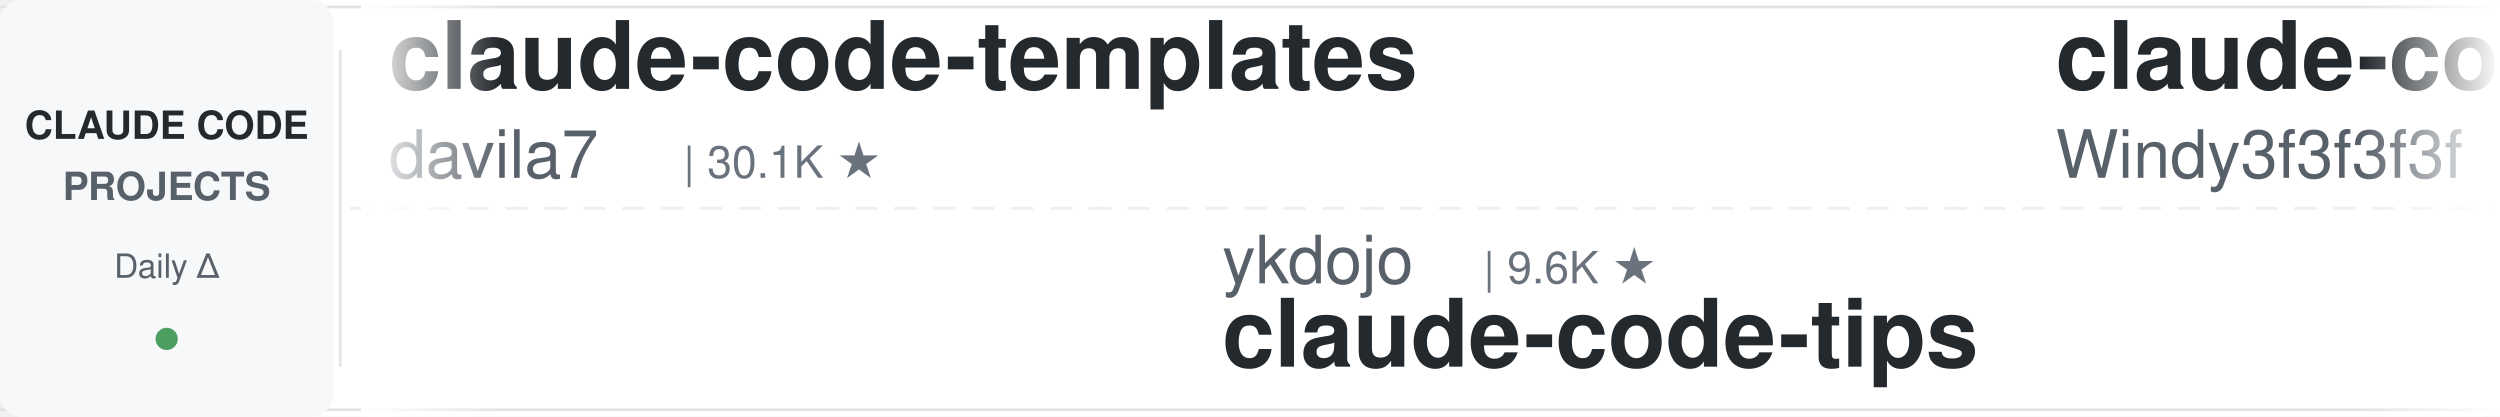
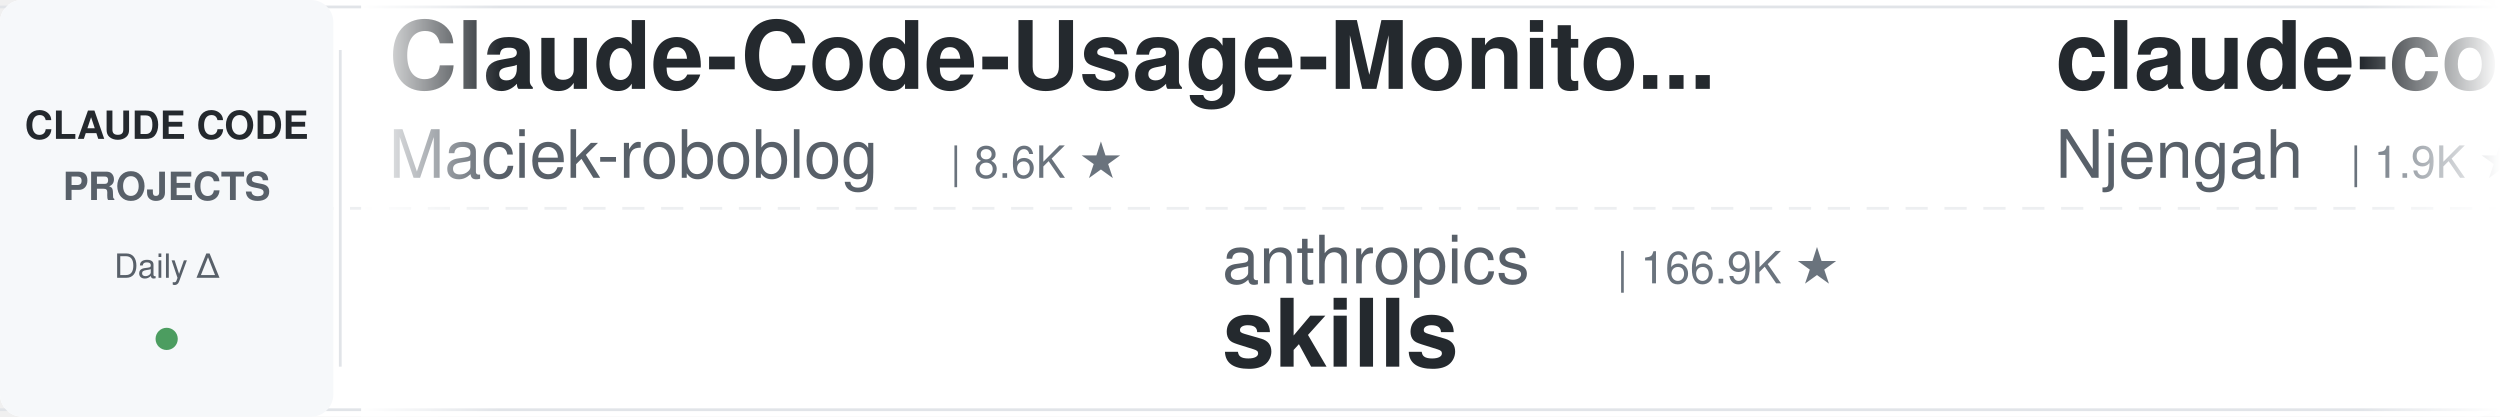
<svg xmlns="http://www.w3.org/2000/svg" width="900" height="150">
  <defs>
    <linearGradient id="leftFade" x1="0%" y1="0%" x2="100%" y2="0%">
      <stop offset="0%" style="stop-color:#ffffff;stop-opacity:1" />
      <stop offset="100%" style="stop-color:#ffffff;stop-opacity:0" />
    </linearGradient>
    <linearGradient id="rightFade" x1="0%" y1="0%" x2="100%" y2="0%">
      <stop offset="0%" style="stop-color:#ffffff;stop-opacity:0" />
      <stop offset="100%" style="stop-color:#ffffff;stop-opacity:1" />
    </linearGradient>
  </defs>
  <rect width="900" height="150" fill="#ffffff" rx="8" />
  <rect x="0" y="2" width="900" height="1" fill="#e1e4e8" />
  <rect x="0" y="147" width="900" height="1" fill="#e1e4e8" />
  <line x1="0" y1="75" x2="900" y2="75" stroke="#e1e4e8" stroke-width="1" stroke-dasharray="8 6" opacity="0.6" />
  <rect x="0" y="0" width="120" height="150" fill="#f6f8fa" rx="8" />
  <text x="60" y="50" font-family="-apple-system, BlinkMacSystemFont, 'Segoe UI', Helvetica, Arial, sans-serif" font-size="14" font-weight="600" fill="#24292e" text-anchor="middle">CLAUDE CODE</text>
  <text x="60" y="72" font-family="-apple-system, BlinkMacSystemFont, 'Segoe UI', Helvetica, Arial, sans-serif" font-size="14" font-weight="600" fill="#586069" text-anchor="middle">PROJECTS</text>
  <text x="60" y="100" font-family="-apple-system, BlinkMacSystemFont, 'Segoe UI', Helvetica, Arial, sans-serif" font-size="12" font-weight="500" fill="#586069" text-anchor="middle">Daily Δ</text>
  <circle cx="60" cy="122" r="4" fill="#22863a" opacity="0.8" />
  <rect x="122" y="18" width="1" height="114" fill="#e1e4e8" />
  <clipPath id="tickerClip">
    <rect x="130" y="0" width="770" height="150" />
  </clipPath>
  <g clip-path="url(#tickerClip)">
    <g id="tickerItems">
      <animateTransform attributeName="transform" attributeType="XML" type="translate" from="0 0" to="-3000 0" dur="54s" repeatCount="indefinite" />
      <g transform="translate(0, 0)">
-         <text x="140" y="32" font-family="-apple-system, BlinkMacSystemFont, 'Segoe UI', Helvetica, Arial, sans-serif" font-size="34" font-weight="600" fill="#24292e">claude-code-templates</text>
-         <text x="140" y="64" font-family="-apple-system, BlinkMacSystemFont, 'Segoe UI', Helvetica, Arial, sans-serif" font-size="24" font-weight="400" fill="#586069">davila7</text>
-         <text x="246" y="64" font-family="-apple-system, BlinkMacSystemFont, 'Segoe UI', Helvetica, Arial, sans-serif" font-size="16" font-weight="500" fill="#6a737d">| 30.1K ★</text>
+         <text x="140" y="32" font-family="-apple-system, BlinkMacSystemFont, 'Segoe UI', Helvetica, Arial, sans-serif" font-size="34" font-weight="600" fill="#24292e">Claude-Code-Usage-Monito...</text>
+         <text x="140" y="64" font-family="-apple-system, BlinkMacSystemFont, 'Segoe UI', Helvetica, Arial, sans-serif" font-size="24" font-weight="400" fill="#586069">Maciek-roboblog</text>
+         <text x="342" y="64" font-family="-apple-system, BlinkMacSystemFont, 'Segoe UI', Helvetica, Arial, sans-serif" font-size="16" font-weight="500" fill="#6a737d">| 8.6K ★</text>
      </g>
      <g transform="translate(300, 0)">
-         <text x="140" y="102" font-family="-apple-system, BlinkMacSystemFont, 'Segoe UI', Helvetica, Arial, sans-serif" font-size="24" font-weight="400" fill="#586069">ykdojo</text>
-         <text x="234" y="102" font-family="-apple-system, BlinkMacSystemFont, 'Segoe UI', Helvetica, Arial, sans-serif" font-size="16" font-weight="500" fill="#6a737d">| 9.6K ★</text>
-         <text x="140" y="132" font-family="-apple-system, BlinkMacSystemFont, 'Segoe UI', Helvetica, Arial, sans-serif" font-size="34" font-weight="600" fill="#24292e">claude-code-tips</text>
+         <text x="140" y="102" font-family="-apple-system, BlinkMacSystemFont, 'Segoe UI', Helvetica, Arial, sans-serif" font-size="24" font-weight="400" fill="#586069">anthropics</text>
+         <text x="282" y="102" font-family="-apple-system, BlinkMacSystemFont, 'Segoe UI', Helvetica, Arial, sans-serif" font-size="16" font-weight="500" fill="#6a737d">| 166.9K ★</text>
+         <text x="140" y="132" font-family="-apple-system, BlinkMacSystemFont, 'Segoe UI', Helvetica, Arial, sans-serif" font-size="34" font-weight="600" fill="#24292e">skills</text>
      </g>
      <g transform="translate(600, 0)">
-         <text x="140" y="32" font-family="-apple-system, BlinkMacSystemFont, 'Segoe UI', Helvetica, Arial, sans-serif" font-size="34" font-weight="600" fill="#24292e">claude-code-from-scratch</text>
-         <text x="140" y="64" font-family="-apple-system, BlinkMacSystemFont, 'Segoe UI', Helvetica, Arial, sans-serif" font-size="24" font-weight="400" fill="#586069">Windy3f3f3f3f</text>
-         <text x="318" y="64" font-family="-apple-system, BlinkMacSystemFont, 'Segoe UI', Helvetica, Arial, sans-serif" font-size="16" font-weight="500" fill="#6a737d">| 2.5K ★</text>
+         <text x="140" y="32" font-family="-apple-system, BlinkMacSystemFont, 'Segoe UI', Helvetica, Arial, sans-serif" font-size="34" font-weight="600" fill="#24292e">claude-code-cheat-sheet</text>
+         <text x="140" y="64" font-family="-apple-system, BlinkMacSystemFont, 'Segoe UI', Helvetica, Arial, sans-serif" font-size="24" font-weight="400" fill="#586069">Njengah</text>
+         <text x="246" y="64" font-family="-apple-system, BlinkMacSystemFont, 'Segoe UI', Helvetica, Arial, sans-serif" font-size="16" font-weight="500" fill="#6a737d">| 1.9K ★</text>
      </g>
      <g transform="translate(900, 0)">
-         <text x="140" y="102" font-family="-apple-system, BlinkMacSystemFont, 'Segoe UI', Helvetica, Arial, sans-serif" font-size="24" font-weight="400" fill="#586069">https-deeplearning-ai</text>
-         <text x="414" y="102" font-family="-apple-system, BlinkMacSystemFont, 'Segoe UI', Helvetica, Arial, sans-serif" font-size="16" font-weight="500" fill="#6a737d">| 538 ★</text>
-         <text x="140" y="132" font-family="-apple-system, BlinkMacSystemFont, 'Segoe UI', Helvetica, Arial, sans-serif" font-size="34" font-weight="600" fill="#24292e">sc-claude-code-files</text>
-       </g>
-       <g transform="translate(1200, 0)">
-         <text x="140" y="32" font-family="-apple-system, BlinkMacSystemFont, 'Segoe UI', Helvetica, Arial, sans-serif" font-size="34" font-weight="600" fill="#24292e">claude-code-workflows</text>
-         <text x="140" y="64" font-family="-apple-system, BlinkMacSystemFont, 'Segoe UI', Helvetica, Arial, sans-serif" font-size="24" font-weight="400" fill="#586069">OneRedOak</text>
-         <text x="270" y="64" font-family="-apple-system, BlinkMacSystemFont, 'Segoe UI', Helvetica, Arial, sans-serif" font-size="16" font-weight="500" fill="#6a737d">| 3.9K ★</text>
-       </g>
-       <g transform="translate(1500, 0)">
        <text x="140" y="102" font-family="-apple-system, BlinkMacSystemFont, 'Segoe UI', Helvetica, Arial, sans-serif" font-size="24" font-weight="400" fill="#586069">huangserva</text>
        <text x="282" y="102" font-family="-apple-system, BlinkMacSystemFont, 'Segoe UI', Helvetica, Arial, sans-serif" font-size="16" font-weight="500" fill="#6a737d">| 622 ★</text>
        <text x="140" y="132" font-family="-apple-system, BlinkMacSystemFont, 'Segoe UI', Helvetica, Arial, sans-serif" font-size="34" font-weight="600" fill="#24292e">claude-code-cli</text>
      </g>
+       <g transform="translate(1200, 0)">
+         <text x="140" y="32" font-family="-apple-system, BlinkMacSystemFont, 'Segoe UI', Helvetica, Arial, sans-serif" font-size="34" font-weight="600" fill="#24292e">Claude-Code-Game-Studios</text>
+         <text x="140" y="64" font-family="-apple-system, BlinkMacSystemFont, 'Segoe UI', Helvetica, Arial, sans-serif" font-size="24" font-weight="400" fill="#586069">Donchitos</text>
+         <text x="270" y="64" font-family="-apple-system, BlinkMacSystemFont, 'Segoe UI', Helvetica, Arial, sans-serif" font-size="16" font-weight="500" fill="#6a737d">| 23.7K ★</text>
+       </g>
+       <g transform="translate(1500, 0)">
+         <text x="140" y="102" font-family="-apple-system, BlinkMacSystemFont, 'Segoe UI', Helvetica, Arial, sans-serif" font-size="24" font-weight="400" fill="#586069">lintsinghua</text>
+         <text x="294" y="102" font-family="-apple-system, BlinkMacSystemFont, 'Segoe UI', Helvetica, Arial, sans-serif" font-size="16" font-weight="500" fill="#6a737d">| 4.1K ★</text>
+         <text x="140" y="132" font-family="-apple-system, BlinkMacSystemFont, 'Segoe UI', Helvetica, Arial, sans-serif" font-size="34" font-weight="600" fill="#24292e">claude-code-book</text>
+       </g>
      <g transform="translate(1800, 0)">
-         <text x="140" y="32" font-family="-apple-system, BlinkMacSystemFont, 'Segoe UI', Helvetica, Arial, sans-serif" font-size="34" font-weight="600" fill="#24292e">claude-code-my-workflow</text>
-         <text x="140" y="64" font-family="-apple-system, BlinkMacSystemFont, 'Segoe UI', Helvetica, Arial, sans-serif" font-size="24" font-weight="400" fill="#586069">pedrohcgs</text>
-         <text x="270" y="64" font-family="-apple-system, BlinkMacSystemFont, 'Segoe UI', Helvetica, Arial, sans-serif" font-size="16" font-weight="500" fill="#6a737d">| 1.5K ★</text>
+         <text x="140" y="32" font-family="-apple-system, BlinkMacSystemFont, 'Segoe UI', Helvetica, Arial, sans-serif" font-size="34" font-weight="600" fill="#24292e">claude-code-telegram</text>
+         <text x="140" y="64" font-family="-apple-system, BlinkMacSystemFont, 'Segoe UI', Helvetica, Arial, sans-serif" font-size="24" font-weight="400" fill="#586069">RichardAtCT</text>
+         <text x="294" y="64" font-family="-apple-system, BlinkMacSystemFont, 'Segoe UI', Helvetica, Arial, sans-serif" font-size="16" font-weight="500" fill="#6a737d">| 2.8K ★</text>
      </g>
      <g transform="translate(2100, 0)">
-         <text x="140" y="102" font-family="-apple-system, BlinkMacSystemFont, 'Segoe UI', Helvetica, Arial, sans-serif" font-size="24" font-weight="400" fill="#586069">shanraisshan</text>
-         <text x="306" y="102" font-family="-apple-system, BlinkMacSystemFont, 'Segoe UI', Helvetica, Arial, sans-serif" font-size="16" font-weight="500" fill="#6a737d">| 64.1K ★</text>
-         <text x="140" y="132" font-family="-apple-system, BlinkMacSystemFont, 'Segoe UI', Helvetica, Arial, sans-serif" font-size="34" font-weight="600" fill="#24292e">claude-code-best-practic...</text>
+         <text x="140" y="102" font-family="-apple-system, BlinkMacSystemFont, 'Segoe UI', Helvetica, Arial, sans-serif" font-size="24" font-weight="400" fill="#586069">Windy3f3f3f3f</text>
+         <text x="318" y="102" font-family="-apple-system, BlinkMacSystemFont, 'Segoe UI', Helvetica, Arial, sans-serif" font-size="16" font-weight="500" fill="#6a737d">| 2.5K ★</text>
+         <text x="140" y="132" font-family="-apple-system, BlinkMacSystemFont, 'Segoe UI', Helvetica, Arial, sans-serif" font-size="34" font-weight="600" fill="#24292e">claude-code-from-scratch</text>
      </g>
      <g transform="translate(2400, 0)">
-         <text x="140" y="32" font-family="-apple-system, BlinkMacSystemFont, 'Segoe UI', Helvetica, Arial, sans-serif" font-size="34" font-weight="600" fill="#24292e">ECC</text>
-         <text x="140" y="64" font-family="-apple-system, BlinkMacSystemFont, 'Segoe UI', Helvetica, Arial, sans-serif" font-size="24" font-weight="400" fill="#586069">affaan-m</text>
-         <text x="258" y="64" font-family="-apple-system, BlinkMacSystemFont, 'Segoe UI', Helvetica, Arial, sans-serif" font-size="16" font-weight="500" fill="#6a737d">| 238.5K ★</text>
+         <text x="140" y="32" font-family="-apple-system, BlinkMacSystemFont, 'Segoe UI', Helvetica, Arial, sans-serif" font-size="34" font-weight="600" fill="#24292e">system_prompts_leaks</text>
+         <text x="140" y="64" font-family="-apple-system, BlinkMacSystemFont, 'Segoe UI', Helvetica, Arial, sans-serif" font-size="24" font-weight="400" fill="#586069">asgeirtj</text>
+         <text x="258" y="64" font-family="-apple-system, BlinkMacSystemFont, 'Segoe UI', Helvetica, Arial, sans-serif" font-size="16" font-weight="500" fill="#6a737d">| 62.5K ★</text>
      </g>
      <g transform="translate(2700, 0)">
-         <text x="140" y="102" font-family="-apple-system, BlinkMacSystemFont, 'Segoe UI', Helvetica, Arial, sans-serif" font-size="24" font-weight="400" fill="#586069">ChrisWiles</text>
-         <text x="282" y="102" font-family="-apple-system, BlinkMacSystemFont, 'Segoe UI', Helvetica, Arial, sans-serif" font-size="16" font-weight="500" fill="#6a737d">| 6.0K ★</text>
-         <text x="140" y="132" font-family="-apple-system, BlinkMacSystemFont, 'Segoe UI', Helvetica, Arial, sans-serif" font-size="34" font-weight="600" fill="#24292e">claude-code-showcase</text>
+         <text x="140" y="102" font-family="-apple-system, BlinkMacSystemFont, 'Segoe UI', Helvetica, Arial, sans-serif" font-size="24" font-weight="400" fill="#586069">alejandrobalderas</text>
+         <text x="366" y="102" font-family="-apple-system, BlinkMacSystemFont, 'Segoe UI', Helvetica, Arial, sans-serif" font-size="16" font-weight="500" fill="#6a737d">| 2.7K ★</text>
+         <text x="140" y="132" font-family="-apple-system, BlinkMacSystemFont, 'Segoe UI', Helvetica, Arial, sans-serif" font-size="34" font-weight="600" fill="#24292e">claude-code-from-source</text>
      </g>
      <g transform="translate(3000, 0)">
-         <text x="140" y="32" font-family="-apple-system, BlinkMacSystemFont, 'Segoe UI', Helvetica, Arial, sans-serif" font-size="34" font-weight="600" fill="#24292e">claude-code-templates</text>
-         <text x="140" y="64" font-family="-apple-system, BlinkMacSystemFont, 'Segoe UI', Helvetica, Arial, sans-serif" font-size="24" font-weight="400" fill="#586069">davila7</text>
-         <text x="246" y="64" font-family="-apple-system, BlinkMacSystemFont, 'Segoe UI', Helvetica, Arial, sans-serif" font-size="16" font-weight="500" fill="#6a737d">| 30.1K ★</text>
+         <text x="140" y="32" font-family="-apple-system, BlinkMacSystemFont, 'Segoe UI', Helvetica, Arial, sans-serif" font-size="34" font-weight="600" fill="#24292e">Claude-Code-Usage-Monito...</text>
+         <text x="140" y="64" font-family="-apple-system, BlinkMacSystemFont, 'Segoe UI', Helvetica, Arial, sans-serif" font-size="24" font-weight="400" fill="#586069">Maciek-roboblog</text>
+         <text x="342" y="64" font-family="-apple-system, BlinkMacSystemFont, 'Segoe UI', Helvetica, Arial, sans-serif" font-size="16" font-weight="500" fill="#6a737d">| 8.6K ★</text>
      </g>
      <g transform="translate(3300, 0)">
-         <text x="140" y="102" font-family="-apple-system, BlinkMacSystemFont, 'Segoe UI', Helvetica, Arial, sans-serif" font-size="24" font-weight="400" fill="#586069">ykdojo</text>
-         <text x="234" y="102" font-family="-apple-system, BlinkMacSystemFont, 'Segoe UI', Helvetica, Arial, sans-serif" font-size="16" font-weight="500" fill="#6a737d">| 9.6K ★</text>
-         <text x="140" y="132" font-family="-apple-system, BlinkMacSystemFont, 'Segoe UI', Helvetica, Arial, sans-serif" font-size="34" font-weight="600" fill="#24292e">claude-code-tips</text>
+         <text x="140" y="102" font-family="-apple-system, BlinkMacSystemFont, 'Segoe UI', Helvetica, Arial, sans-serif" font-size="24" font-weight="400" fill="#586069">anthropics</text>
+         <text x="282" y="102" font-family="-apple-system, BlinkMacSystemFont, 'Segoe UI', Helvetica, Arial, sans-serif" font-size="16" font-weight="500" fill="#6a737d">| 166.9K ★</text>
+         <text x="140" y="132" font-family="-apple-system, BlinkMacSystemFont, 'Segoe UI', Helvetica, Arial, sans-serif" font-size="34" font-weight="600" fill="#24292e">skills</text>
      </g>
      <g transform="translate(3600, 0)">
-         <text x="140" y="32" font-family="-apple-system, BlinkMacSystemFont, 'Segoe UI', Helvetica, Arial, sans-serif" font-size="34" font-weight="600" fill="#24292e">claude-code-from-scratch</text>
-         <text x="140" y="64" font-family="-apple-system, BlinkMacSystemFont, 'Segoe UI', Helvetica, Arial, sans-serif" font-size="24" font-weight="400" fill="#586069">Windy3f3f3f3f</text>
-         <text x="318" y="64" font-family="-apple-system, BlinkMacSystemFont, 'Segoe UI', Helvetica, Arial, sans-serif" font-size="16" font-weight="500" fill="#6a737d">| 2.5K ★</text>
+         <text x="140" y="32" font-family="-apple-system, BlinkMacSystemFont, 'Segoe UI', Helvetica, Arial, sans-serif" font-size="34" font-weight="600" fill="#24292e">claude-code-cheat-sheet</text>
+         <text x="140" y="64" font-family="-apple-system, BlinkMacSystemFont, 'Segoe UI', Helvetica, Arial, sans-serif" font-size="24" font-weight="400" fill="#586069">Njengah</text>
+         <text x="246" y="64" font-family="-apple-system, BlinkMacSystemFont, 'Segoe UI', Helvetica, Arial, sans-serif" font-size="16" font-weight="500" fill="#6a737d">| 1.9K ★</text>
      </g>
      <g transform="translate(3900, 0)">
-         <text x="140" y="102" font-family="-apple-system, BlinkMacSystemFont, 'Segoe UI', Helvetica, Arial, sans-serif" font-size="24" font-weight="400" fill="#586069">https-deeplearning-ai</text>
-         <text x="414" y="102" font-family="-apple-system, BlinkMacSystemFont, 'Segoe UI', Helvetica, Arial, sans-serif" font-size="16" font-weight="500" fill="#6a737d">| 538 ★</text>
-         <text x="140" y="132" font-family="-apple-system, BlinkMacSystemFont, 'Segoe UI', Helvetica, Arial, sans-serif" font-size="34" font-weight="600" fill="#24292e">sc-claude-code-files</text>
+         <text x="140" y="102" font-family="-apple-system, BlinkMacSystemFont, 'Segoe UI', Helvetica, Arial, sans-serif" font-size="24" font-weight="400" fill="#586069">huangserva</text>
+         <text x="282" y="102" font-family="-apple-system, BlinkMacSystemFont, 'Segoe UI', Helvetica, Arial, sans-serif" font-size="16" font-weight="500" fill="#6a737d">| 622 ★</text>
+         <text x="140" y="132" font-family="-apple-system, BlinkMacSystemFont, 'Segoe UI', Helvetica, Arial, sans-serif" font-size="34" font-weight="600" fill="#24292e">claude-code-cli</text>
      </g>
    </g>
  </g>
  <rect x="130" y="0" width="50" height="150" fill="url(#leftFade)" />
  <rect x="850" y="0" width="50" height="150" fill="url(#rightFade)" />
</svg>
